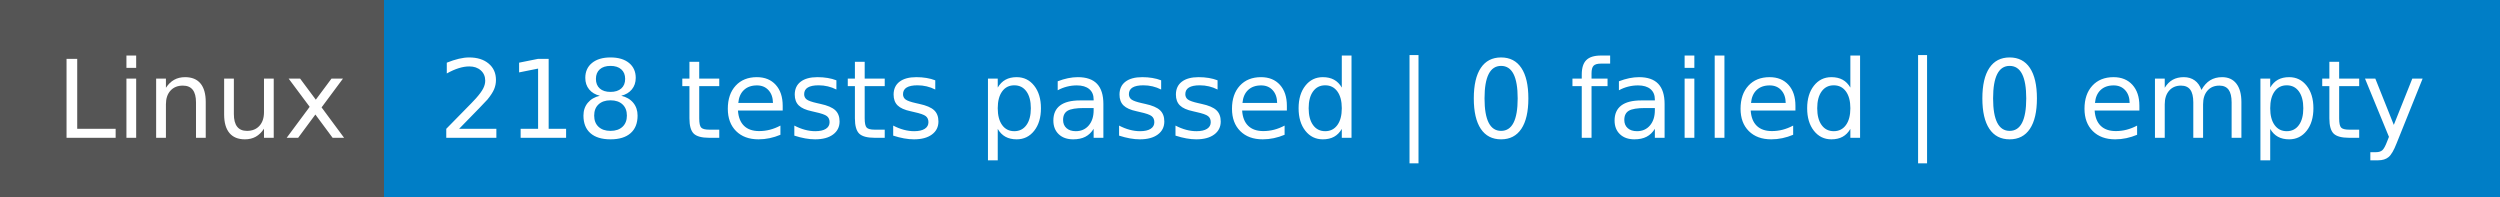
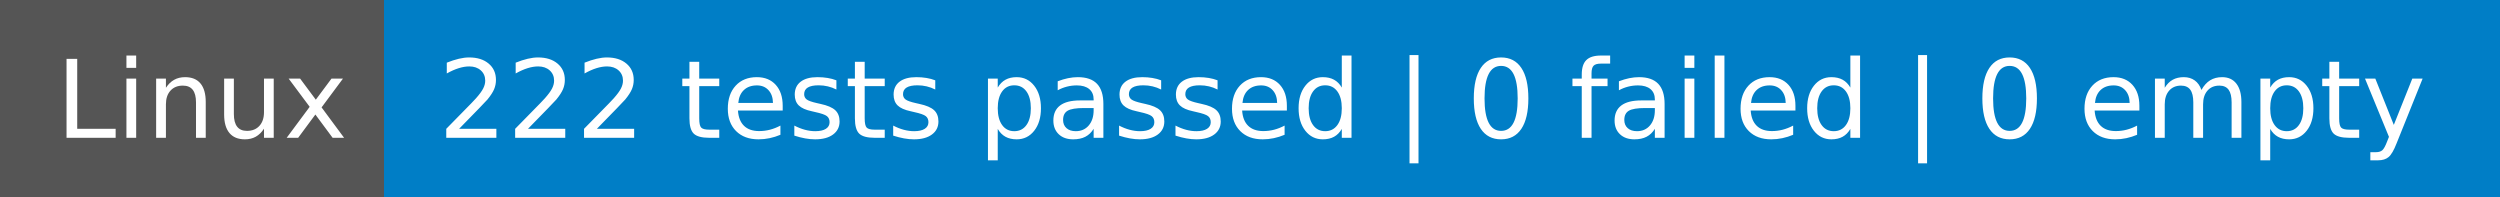
- <svg xmlns="http://www.w3.org/2000/svg" width="254" height="20" role="img" aria-label="Linux: 218 tests passed | 0 failed | 0 empty">
+ <svg xmlns="http://www.w3.org/2000/svg" width="254" height="20" role="img" aria-label="Linux: 222 tests passed | 0 failed | 0 empty">
  <g shape-rendering="crispEdges">
    <rect width="39" height="20" fill="#555" />
    <rect x="39" width="215" height="20" fill="#007ec6" />
  </g>
  <g fill="#fff" text-anchor="middle" font-family="Verdana,Geneva,DejaVu Sans,sans-serif" text-rendering="geometricPrecision" font-size="110">
    <text x="205" y="140" textLength="290" transform="scale(.1)">Linux</text>
-     <text x="1455" y="140" textLength="2050" transform="scale(.1)">218 tests passed | 0 failed | 0 empty</text>
+     <text x="1455" y="140" textLength="2050" transform="scale(.1)">222 tests passed | 0 failed | 0 empty</text>
  </g>
</svg>
